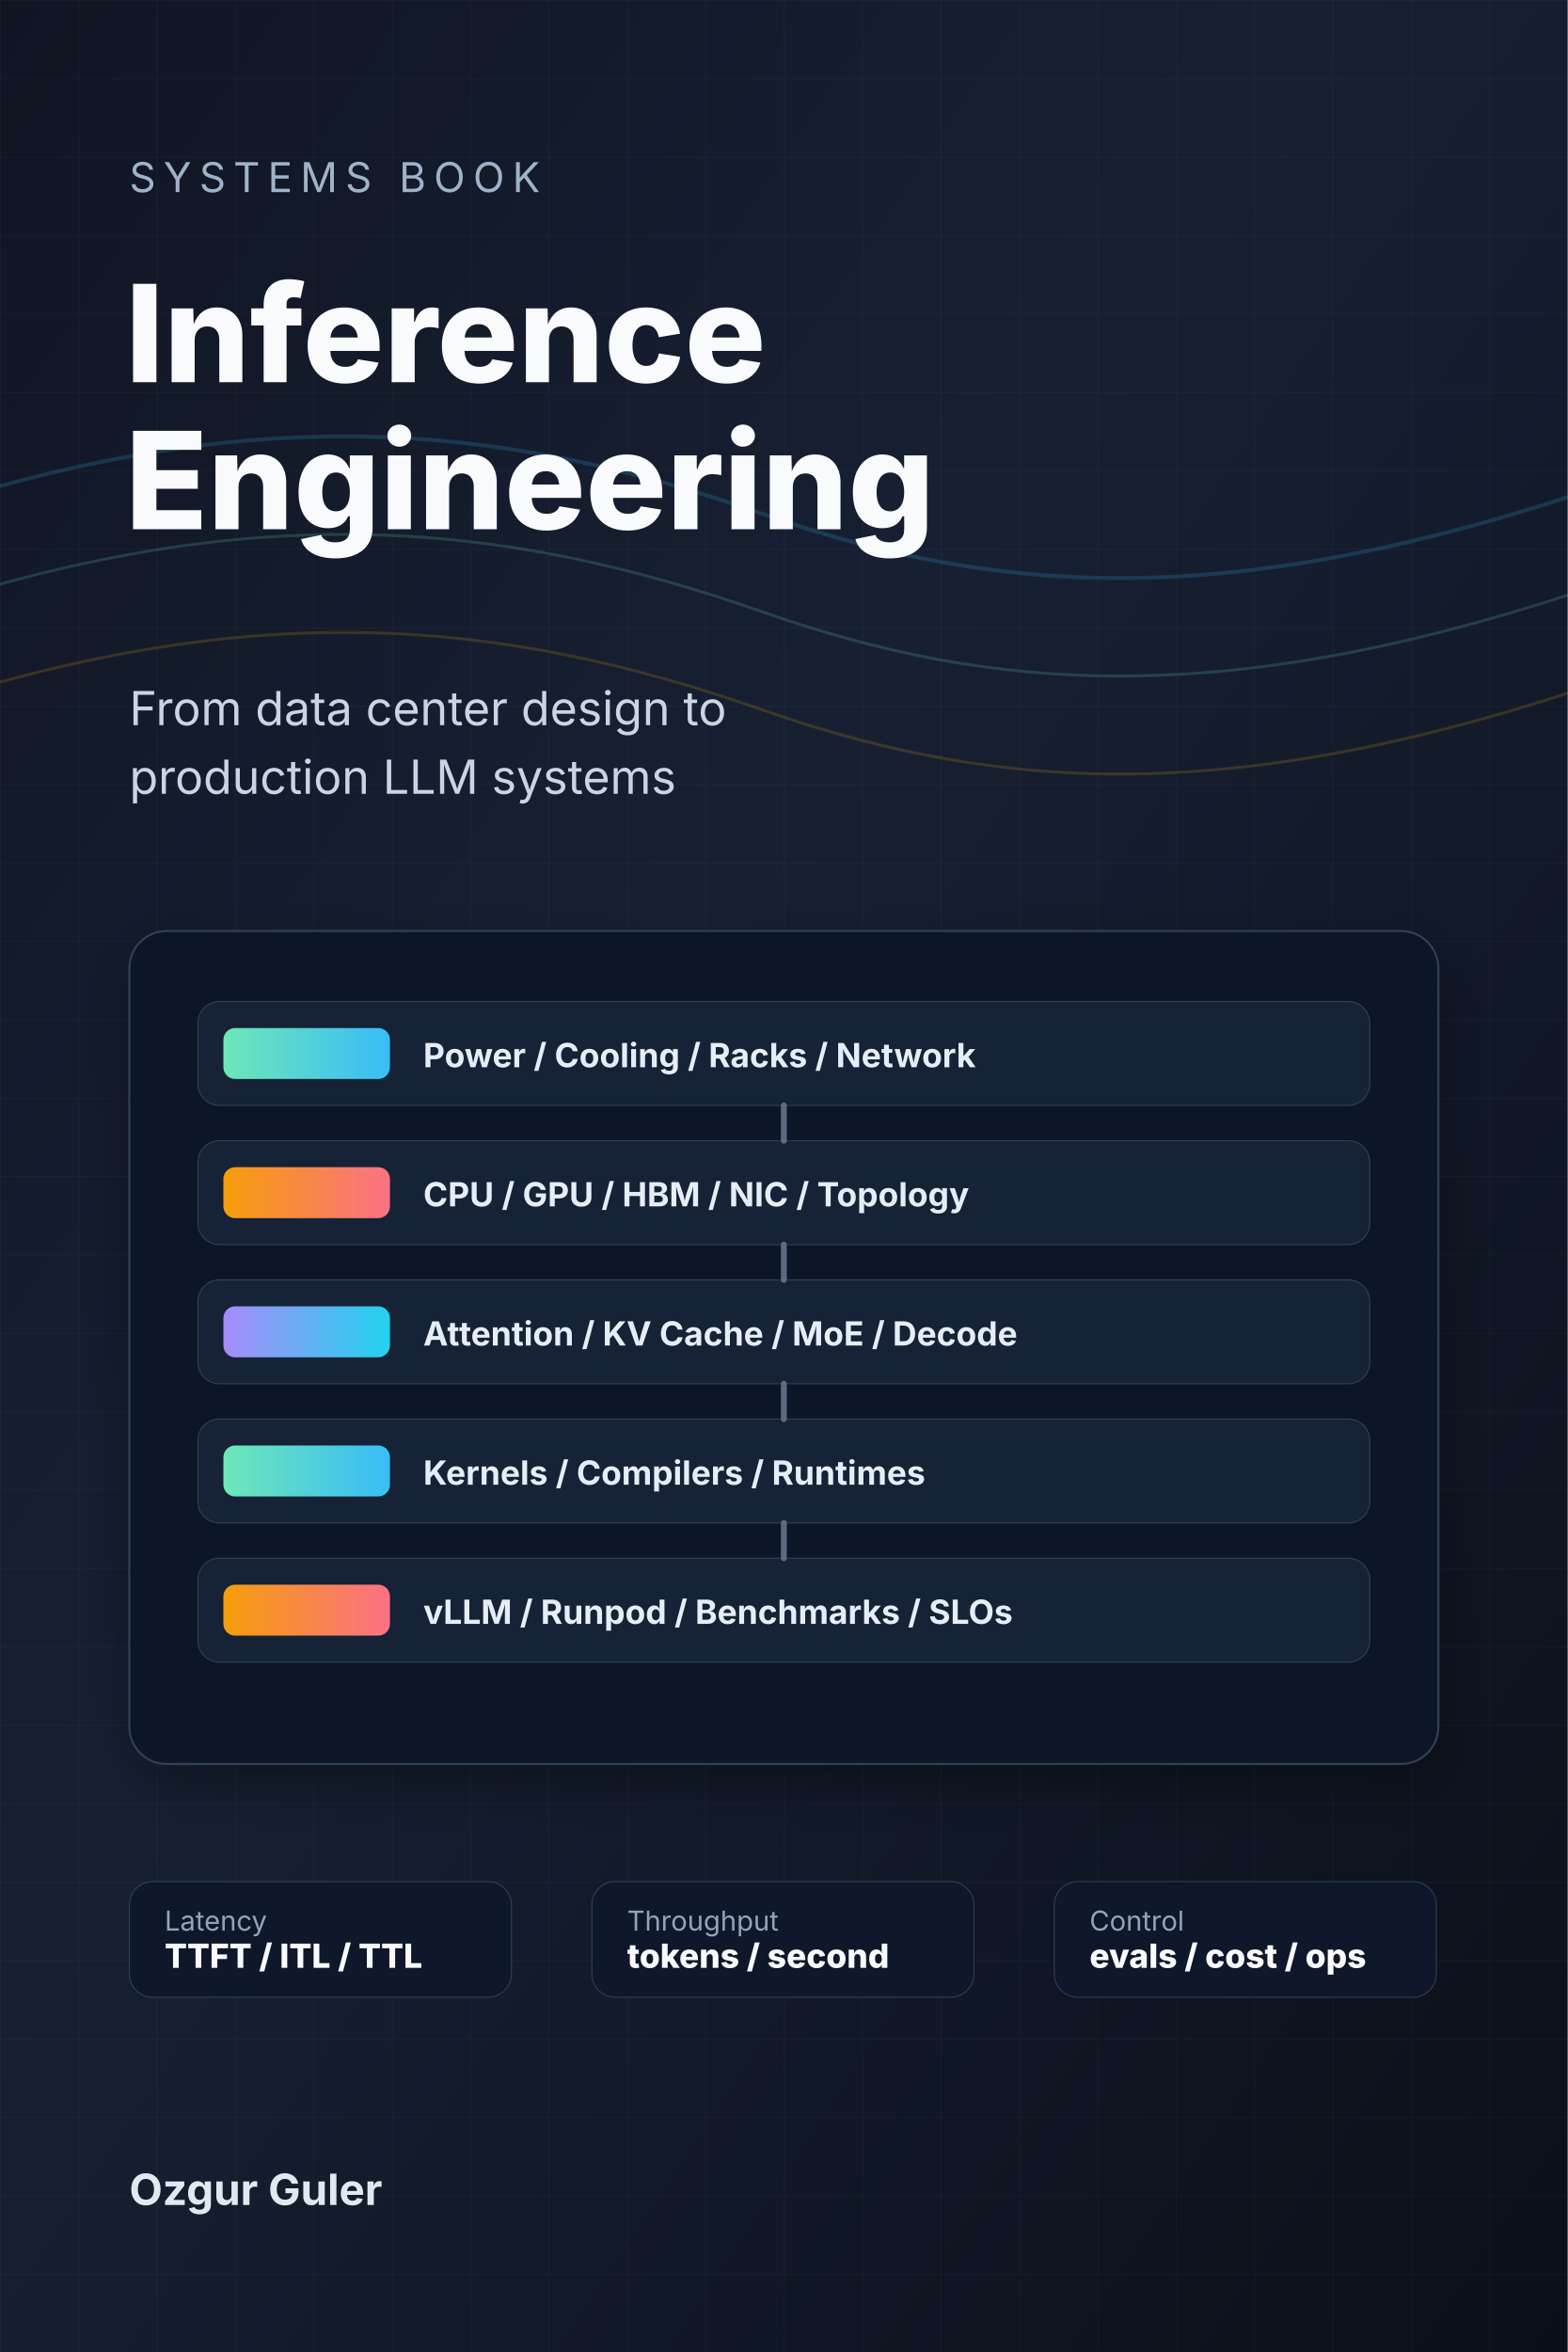
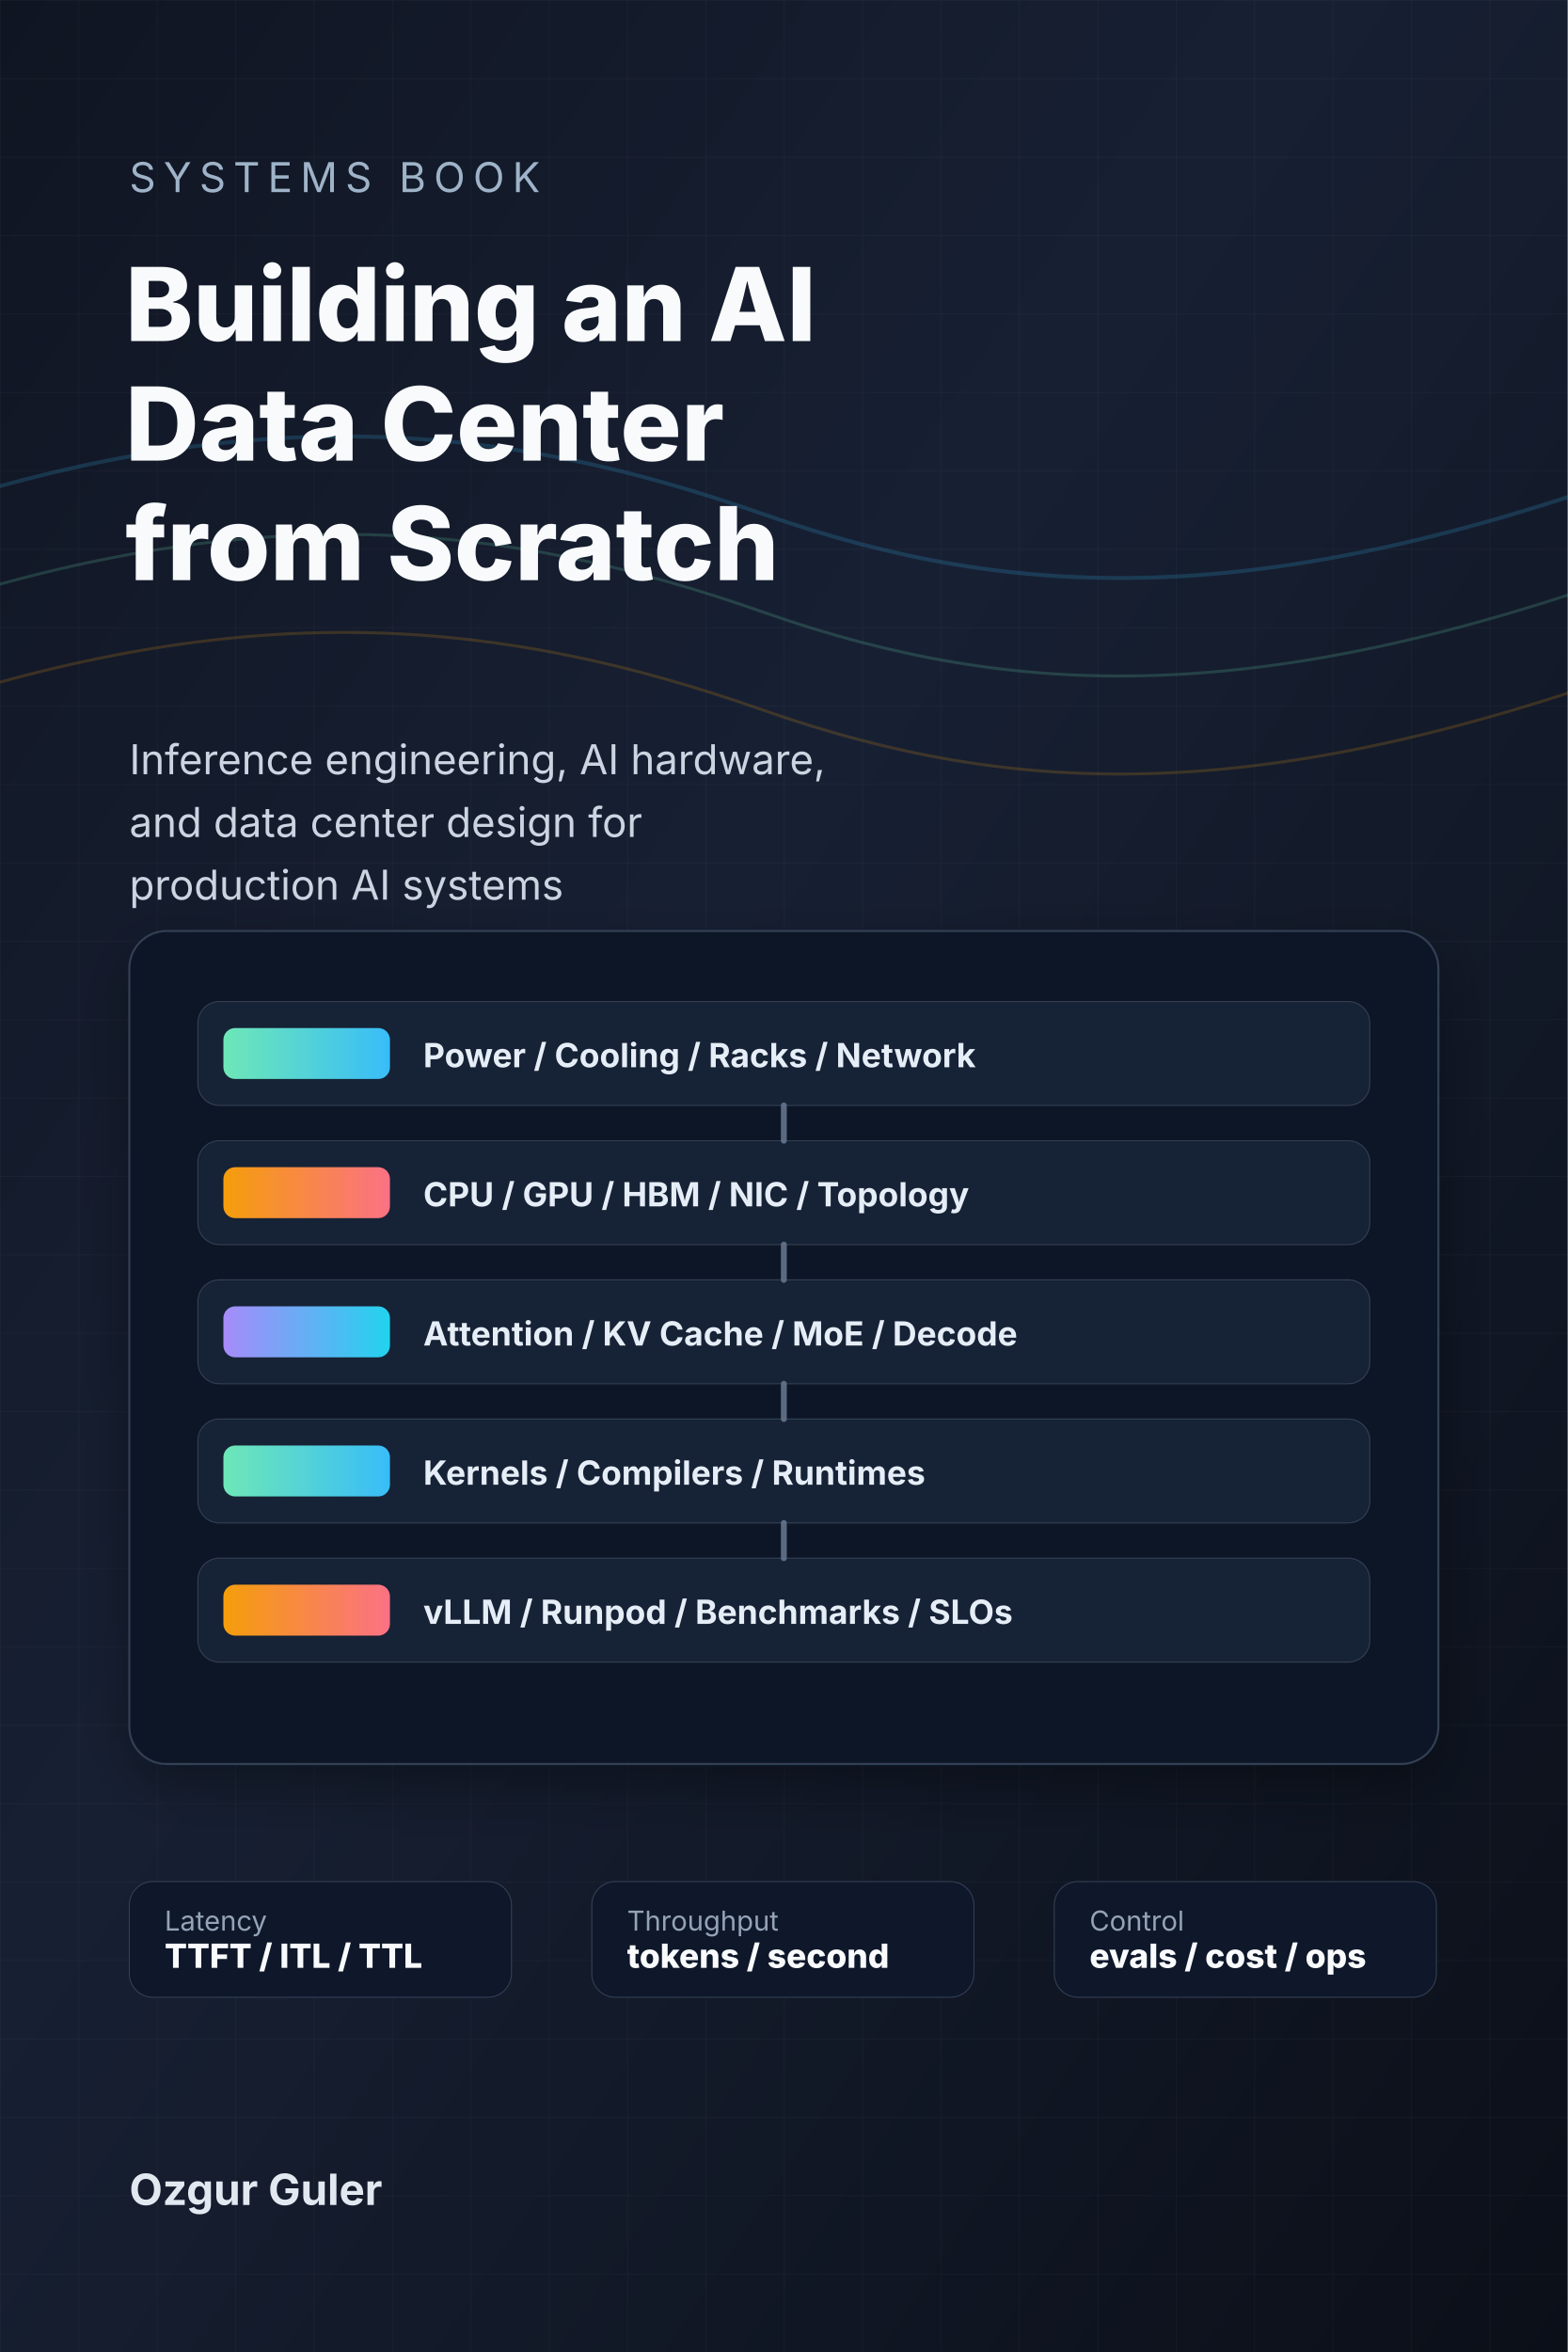
<svg xmlns="http://www.w3.org/2000/svg" width="1600" height="2400" viewBox="0 0 1600 2400" role="img" aria-labelledby="title desc">
  <defs>
    <linearGradient id="bg" x1="0" y1="0" x2="1" y2="1">
      <stop offset="0" stop-color="#101522" />
      <stop offset="0.42" stop-color="#172033" />
      <stop offset="1" stop-color="#0b0f18" />
    </linearGradient>
    <linearGradient id="bandA" x1="0" y1="0" x2="1" y2="0">
      <stop offset="0" stop-color="#6ee7b7" />
      <stop offset="1" stop-color="#38bdf8" />
    </linearGradient>
    <linearGradient id="bandB" x1="0" y1="0" x2="1" y2="0">
      <stop offset="0" stop-color="#f59e0b" />
      <stop offset="1" stop-color="#fb7185" />
    </linearGradient>
    <linearGradient id="bandC" x1="0" y1="0" x2="1" y2="0">
      <stop offset="0" stop-color="#a78bfa" />
      <stop offset="1" stop-color="#22d3ee" />
    </linearGradient>
    <filter id="softShadow" x="-20%" y="-20%" width="140%" height="140%">
      <feDropShadow dx="0" dy="22" stdDeviation="28" flood-color="#000000" flood-opacity="0.35" />
    </filter>
    <pattern id="grid" width="80" height="80" patternUnits="userSpaceOnUse">
      <path d="M80 0H0V80" fill="none" stroke="#ffffff" stroke-width="1" opacity="0.055" />
    </pattern>
  </defs>
  <rect width="1600" height="2400" fill="url(#bg)" />
  <rect width="1600" height="2400" fill="url(#grid)" />
  <g opacity="0.18">
    <path d="M-80 520 C260 410 510 430 780 525 C1040 616 1290 620 1680 480" fill="none" stroke="#38bdf8" stroke-width="4" />
    <path d="M-80 620 C260 510 510 530 780 625 C1040 716 1290 720 1680 580" fill="none" stroke="#6ee7b7" stroke-width="3" />
    <path d="M-80 720 C260 610 510 630 780 725 C1040 816 1290 820 1680 680" fill="none" stroke="#f59e0b" stroke-width="3" />
  </g>
  <text x="132" y="196" fill="#9fb3c8" font-family="Inter, ui-sans-serif, system-ui, -apple-system, BlinkMacSystemFont, Segoe UI, sans-serif" font-size="42" letter-spacing="8">SYSTEMS BOOK</text>
-   <text x="128" y="390" fill="#f8fafc" font-family="Inter, ui-sans-serif, system-ui, -apple-system, BlinkMacSystemFont, Segoe UI, sans-serif" font-size="138" font-weight="800">
-     <tspan x="128" dy="0">Inference</tspan>
-     <tspan x="128" dy="150">Engineering</tspan>
+   <text x="128" y="348" fill="#f8fafc" font-family="Inter, ui-sans-serif, system-ui, -apple-system, BlinkMacSystemFont, Segoe UI, sans-serif" font-size="104" font-weight="800">
+     <tspan x="128" dy="0">Building an AI</tspan>
+     <tspan x="128" dy="122">Data Center</tspan>
+     <tspan x="128" dy="122">from Scratch</tspan>
  </text>
-   <text x="132" y="740" fill="#cbd5e1" font-family="Inter, ui-sans-serif, system-ui, -apple-system, BlinkMacSystemFont, Segoe UI, sans-serif" font-size="48">
-     <tspan x="132" dy="0">From data center design to</tspan>
-     <tspan x="132" dy="70">production LLM systems</tspan>
+   <text x="132" y="790" fill="#cbd5e1" font-family="Inter, ui-sans-serif, system-ui, -apple-system, BlinkMacSystemFont, Segoe UI, sans-serif" font-size="42">
+     <tspan x="132" dy="0">Inference engineering, AI hardware,</tspan>
+     <tspan x="132" dy="64">and data center design for</tspan>
+     <tspan x="132" dy="64">production AI systems</tspan>
  </text>
  <g transform="translate(132 950)" filter="url(#softShadow)">
    <rect x="0" y="0" width="1336" height="850" rx="38" fill="#111827" stroke="#334155" stroke-width="2" />
    <g transform="translate(70 72)">
      <rect x="0" y="0" width="1196" height="106" rx="22" fill="#182235" stroke="#334155" />
      <rect x="26" y="27" width="170" height="52" rx="12" fill="url(#bandA)" />
      <text x="230" y="67" fill="#e5edf7" font-family="Inter, ui-sans-serif, system-ui, -apple-system, BlinkMacSystemFont, Segoe UI, sans-serif" font-size="34" font-weight="700">Power / Cooling / Racks / Network</text>
      <rect x="0" y="142" width="1196" height="106" rx="22" fill="#182235" stroke="#334155" />
      <rect x="26" y="169" width="170" height="52" rx="12" fill="url(#bandB)" />
      <text x="230" y="209" fill="#e5edf7" font-family="Inter, ui-sans-serif, system-ui, -apple-system, BlinkMacSystemFont, Segoe UI, sans-serif" font-size="34" font-weight="700">CPU / GPU / HBM / NIC / Topology</text>
      <rect x="0" y="284" width="1196" height="106" rx="22" fill="#182235" stroke="#334155" />
      <rect x="26" y="311" width="170" height="52" rx="12" fill="url(#bandC)" />
      <text x="230" y="351" fill="#e5edf7" font-family="Inter, ui-sans-serif, system-ui, -apple-system, BlinkMacSystemFont, Segoe UI, sans-serif" font-size="34" font-weight="700">Attention / KV Cache / MoE / Decode</text>
      <rect x="0" y="426" width="1196" height="106" rx="22" fill="#182235" stroke="#334155" />
      <rect x="26" y="453" width="170" height="52" rx="12" fill="url(#bandA)" />
      <text x="230" y="493" fill="#e5edf7" font-family="Inter, ui-sans-serif, system-ui, -apple-system, BlinkMacSystemFont, Segoe UI, sans-serif" font-size="34" font-weight="700">Kernels / Compilers / Runtimes</text>
      <rect x="0" y="568" width="1196" height="106" rx="22" fill="#182235" stroke="#334155" />
      <rect x="26" y="595" width="170" height="52" rx="12" fill="url(#bandB)" />
      <text x="230" y="635" fill="#e5edf7" font-family="Inter, ui-sans-serif, system-ui, -apple-system, BlinkMacSystemFont, Segoe UI, sans-serif" font-size="34" font-weight="700">vLLM / Runpod / Benchmarks / SLOs</text>
      <g stroke="#64748b" stroke-width="6" stroke-linecap="round" opacity="0.9">
        <path d="M598 106v36" />
        <path d="M598 248v36" />
        <path d="M598 390v36" />
        <path d="M598 532v36" />
      </g>
    </g>
  </g>
  <g transform="translate(132 1920)">
    <rect x="0" y="0" width="390" height="118" rx="24" fill="#0f172a" stroke="#334155" />
    <text x="36" y="50" fill="#94a3b8" font-family="Inter, ui-sans-serif, system-ui, -apple-system, BlinkMacSystemFont, Segoe UI, sans-serif" font-size="28">Latency</text>
    <text x="36" y="88" fill="#f8fafc" font-family="Inter, ui-sans-serif, system-ui, -apple-system, BlinkMacSystemFont, Segoe UI, sans-serif" font-size="34" font-weight="800">TTFT / ITL / TTL</text>
    <rect x="472" y="0" width="390" height="118" rx="24" fill="#0f172a" stroke="#334155" />
    <text x="508" y="50" fill="#94a3b8" font-family="Inter, ui-sans-serif, system-ui, -apple-system, BlinkMacSystemFont, Segoe UI, sans-serif" font-size="28">Throughput</text>
    <text x="508" y="88" fill="#f8fafc" font-family="Inter, ui-sans-serif, system-ui, -apple-system, BlinkMacSystemFont, Segoe UI, sans-serif" font-size="34" font-weight="800">tokens / second</text>
    <rect x="944" y="0" width="390" height="118" rx="24" fill="#0f172a" stroke="#334155" />
    <text x="980" y="50" fill="#94a3b8" font-family="Inter, ui-sans-serif, system-ui, -apple-system, BlinkMacSystemFont, Segoe UI, sans-serif" font-size="28">Control</text>
    <text x="980" y="88" fill="#f8fafc" font-family="Inter, ui-sans-serif, system-ui, -apple-system, BlinkMacSystemFont, Segoe UI, sans-serif" font-size="34" font-weight="800">evals / cost / ops</text>
  </g>
  <text x="132" y="2250" fill="#e2e8f0" font-family="Inter, ui-sans-serif, system-ui, -apple-system, BlinkMacSystemFont, Segoe UI, sans-serif" font-size="44" font-weight="700">Ozgur Guler</text>
</svg>
